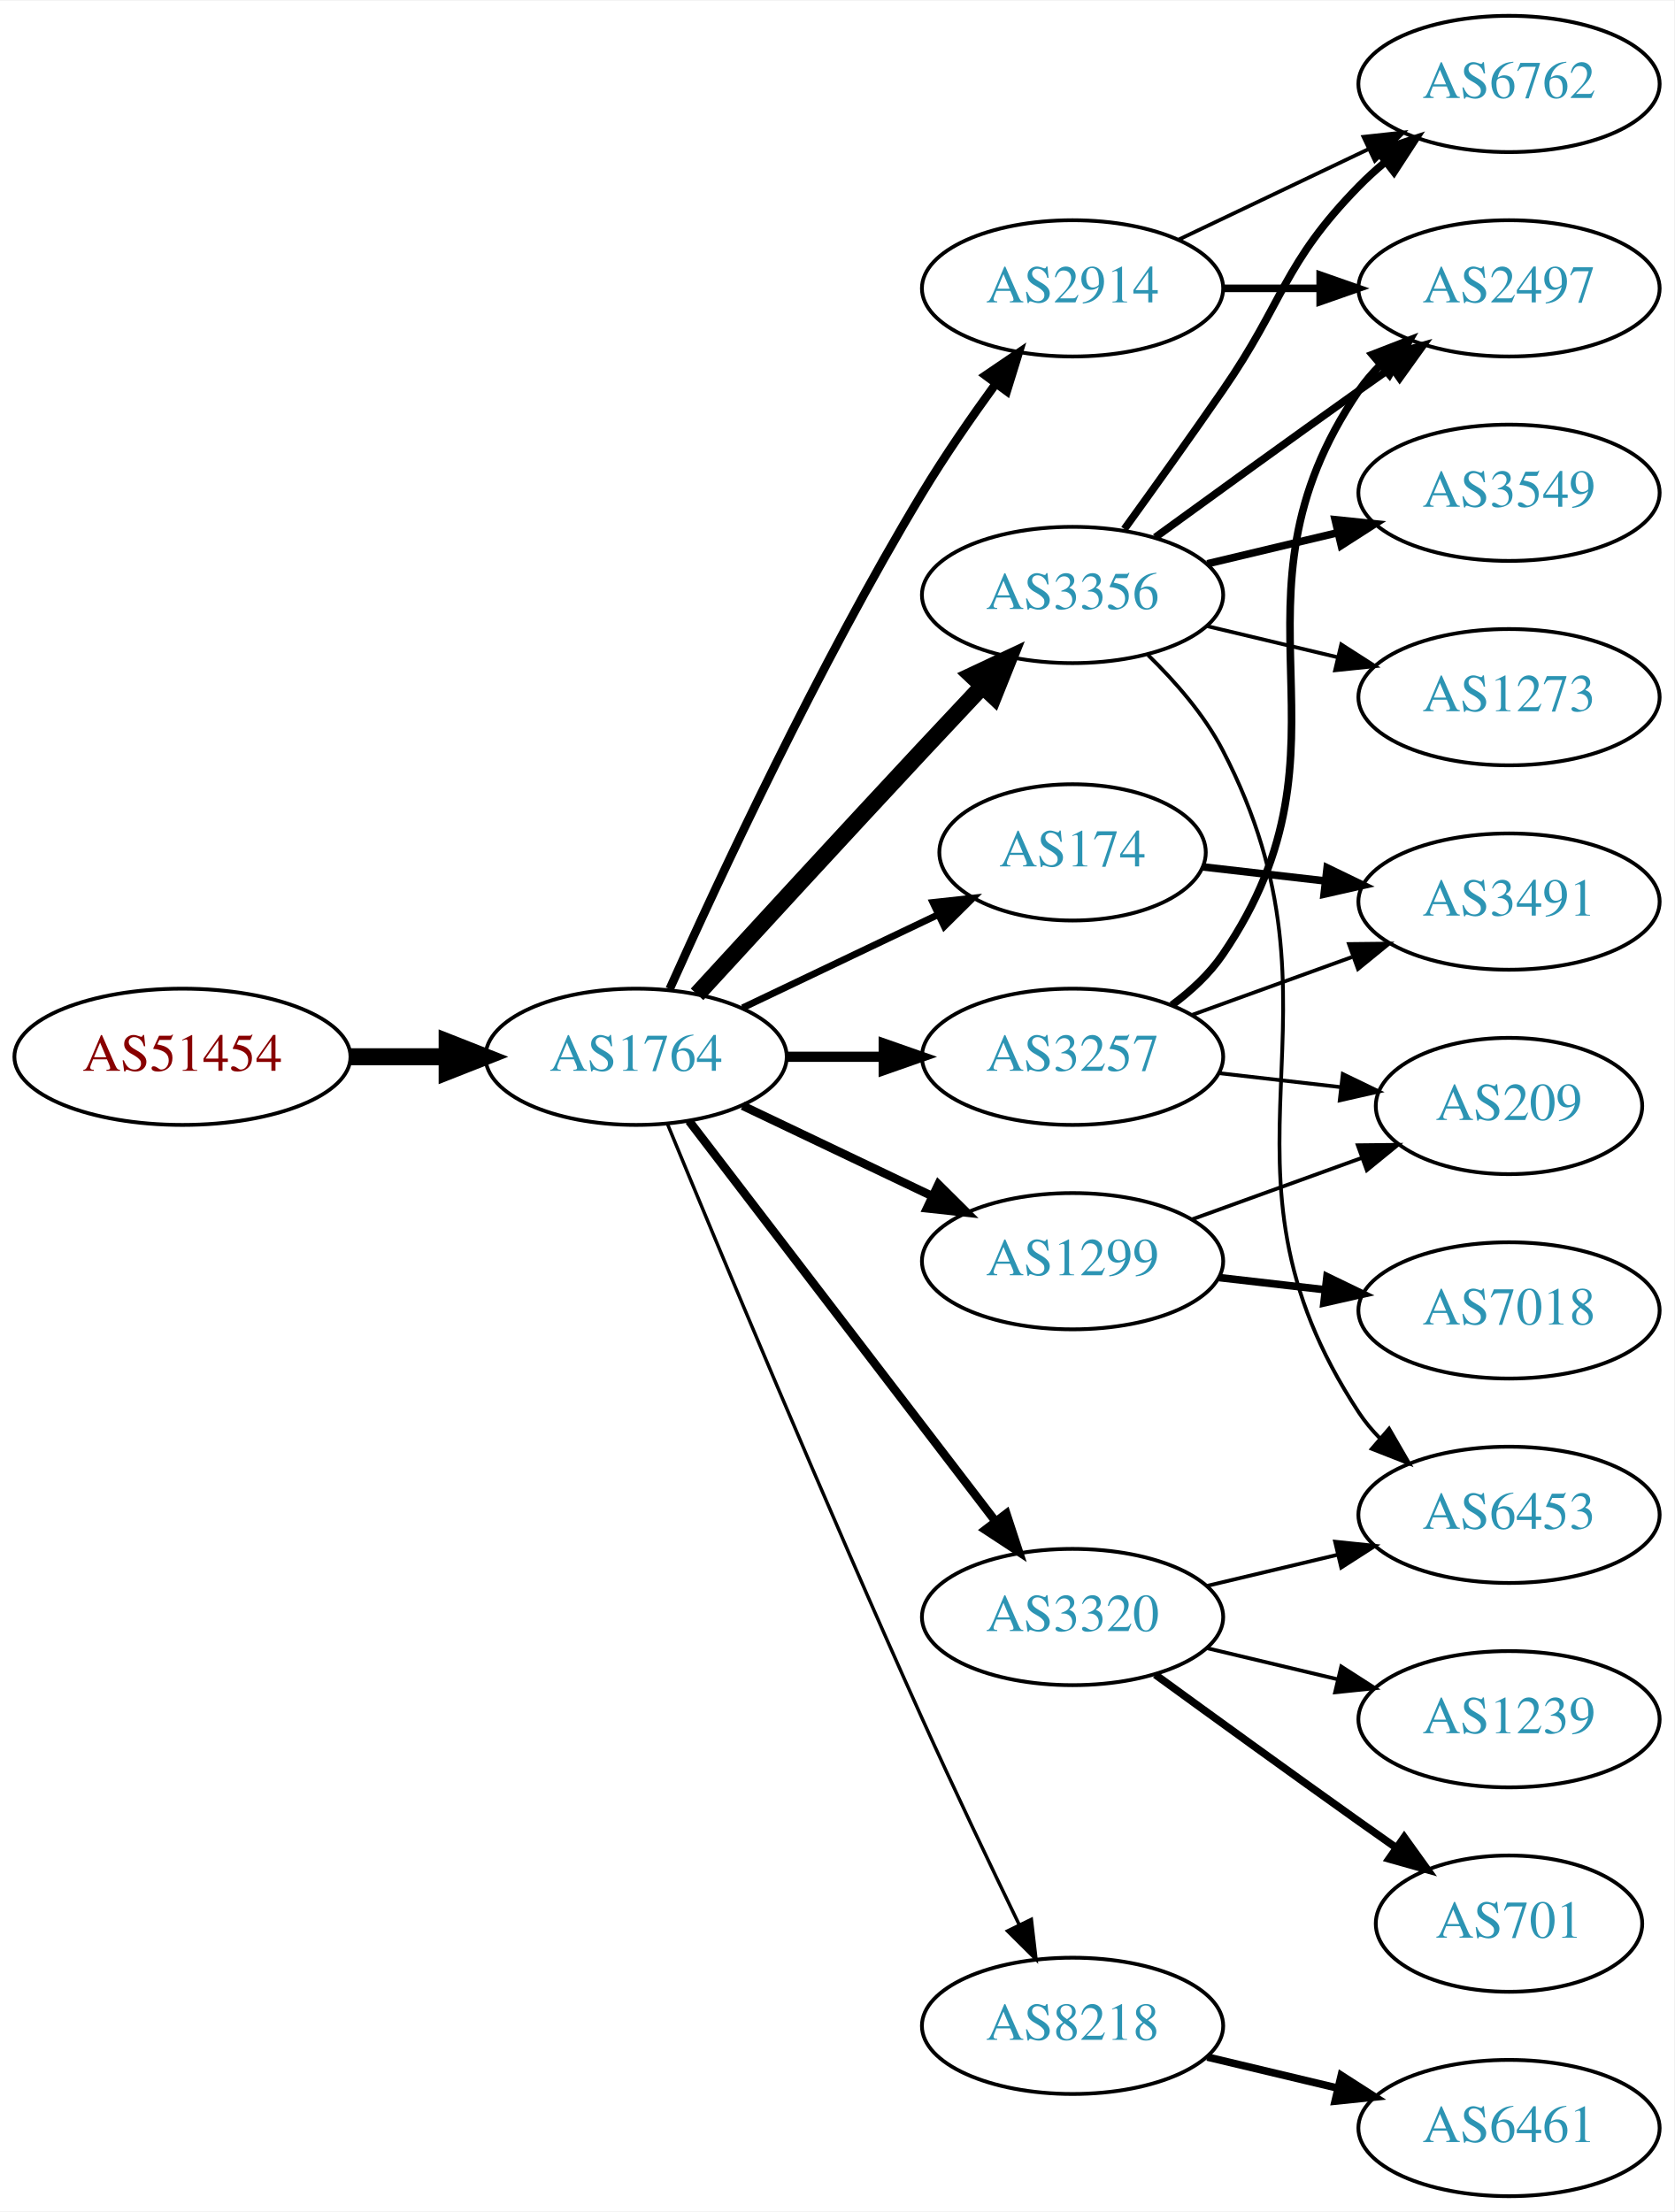
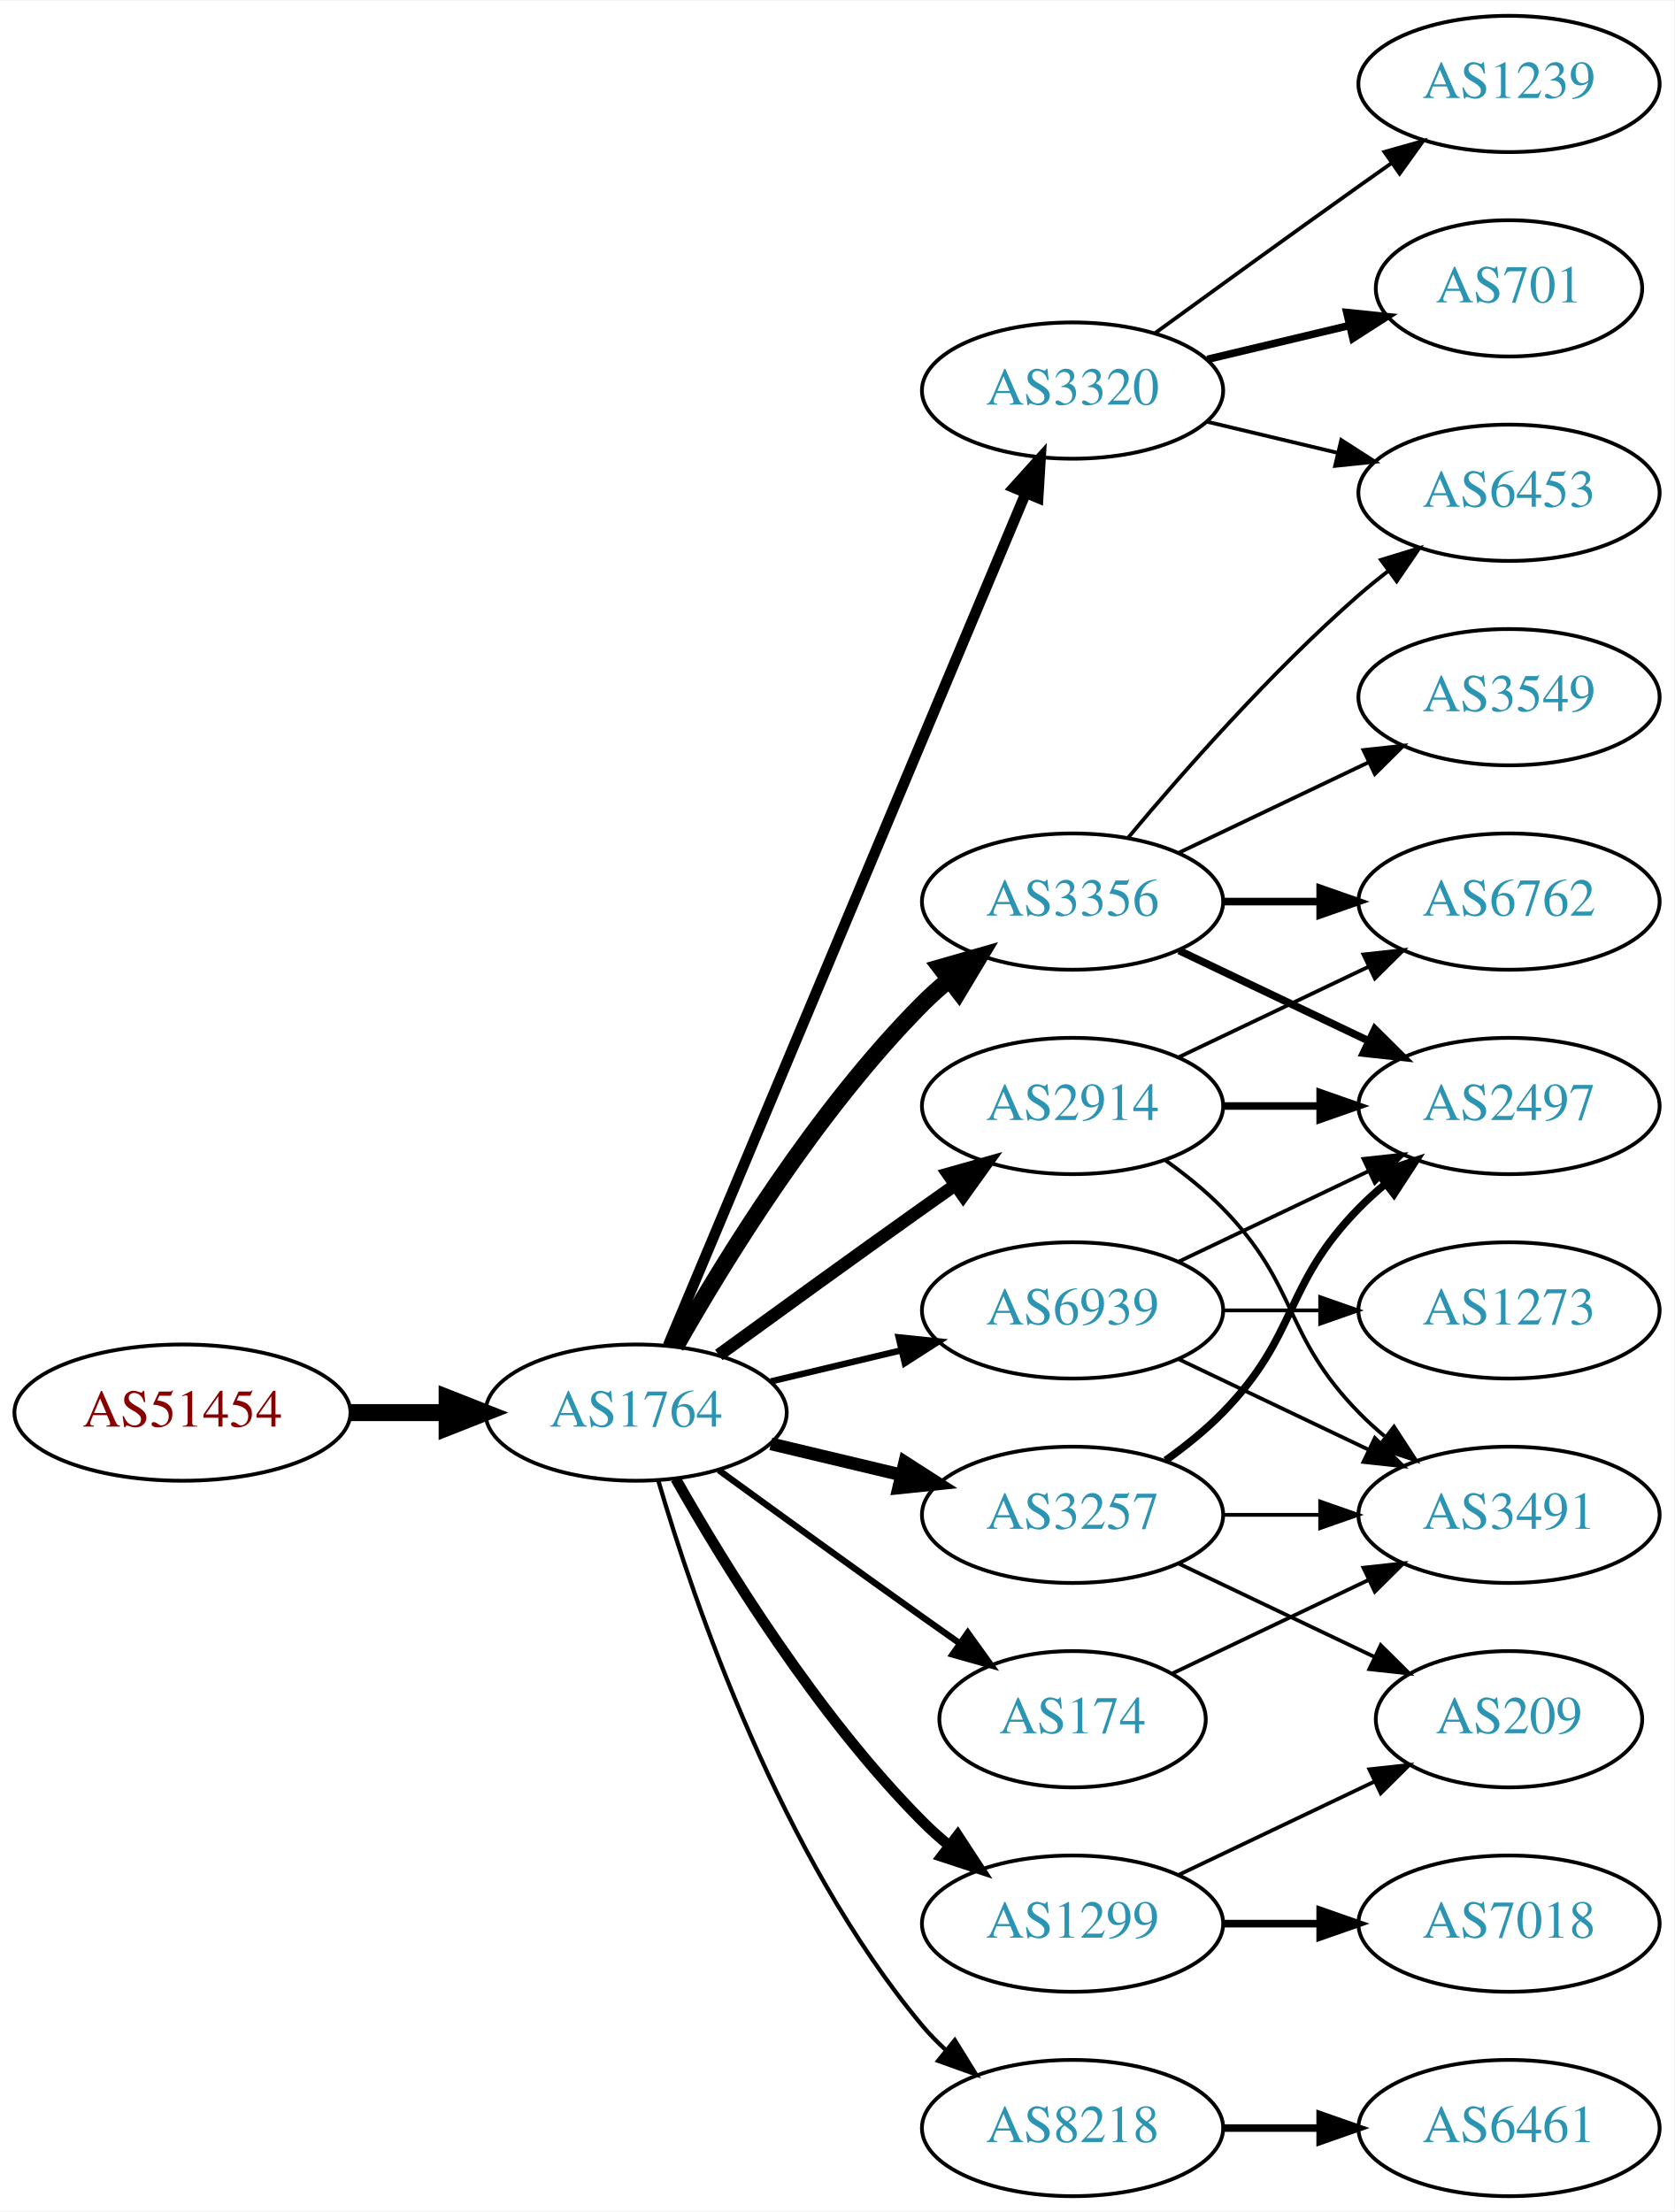
<svg xmlns="http://www.w3.org/2000/svg" xmlns:xlink="http://www.w3.org/1999/xlink" width="442pt" height="584pt" viewBox="0.00 0.00 442.27 584.00">
  <g id="graph0" class="graph" transform="scale(1 1) rotate(0) translate(4 580)">
    <polygon fill="white" stroke="none" points="-4,4 -4,-580 438.271,-580 438.271,4 -4,4" />
    <g id="node1" class="node">
      <g id="a_node1">
        <a xlink:href="/asn/51454" xlink:title="AS51454 ~ CRIF GmbH [AT]">
-           <ellipse fill="#ffffff" stroke="black" cx="44.196" cy="-301" rx="44.393" ry="18" />
-           <text text-anchor="middle" x="44.196" y="-297.3" font-family="Times,serif" font-size="14.00" fill="#880000">AS51454</text>
+           <ellipse fill="#ffffff" stroke="black" cx="44.196" cy="-207" rx="44.393" ry="18" />
+           <text text-anchor="middle" x="44.196" y="-203.3" font-family="Times,serif" font-size="14.00" fill="#880000">AS51454</text>
        </a>
      </g>
    </g>
    <g id="node2" class="node">
      <g id="a_node2">
        <a xlink:href="/asn/1764" xlink:title="AS1764 ~ NEXTLAYER-AS [AT]">
-           <ellipse fill="#ffffff" stroke="black" cx="164.039" cy="-301" rx="39.794" ry="18" />
-           <text text-anchor="middle" x="164.039" y="-297.3" font-family="Times,serif" font-size="14.00" fill="#2c94b3">AS1764</text>
+           <ellipse fill="#ffffff" stroke="black" cx="164.039" cy="-207" rx="39.794" ry="18" />
+           <text text-anchor="middle" x="164.039" y="-203.3" font-family="Times,serif" font-size="14.00" fill="#2c94b3">AS1764</text>
        </a>
      </g>
    </g>
    <g id="edge1" class="edge">
-       <path fill="none" stroke="black" stroke-width="4.5" d="M88.407,-301C96.72,-301 105.482,-301 113.965,-301" />
-       <polygon fill="black" stroke="black" stroke-width="4.5" points="114.123,-304.938 124.123,-301 114.123,-297.063 114.123,-304.938" />
+       <path fill="none" stroke="black" stroke-width="4.5" d="M88.407,-207C96.72,-207 105.482,-207 113.965,-207" />
+       <polygon fill="black" stroke="black" stroke-width="4.5" points="114.123,-210.938 124.123,-207 114.123,-203.063 114.123,-210.938" />
    </g>
    <g id="node3" class="node">
      <g id="a_node3">
        <a xlink:href="/asn/3356" xlink:title="AS3356 ~ Level 3 Parent, LLC [US]">
-           <ellipse fill="#ffffff" stroke="black" cx="279.332" cy="-423" rx="39.794" ry="18" />
-           <text text-anchor="middle" x="279.332" y="-419.3" font-family="Times,serif" font-size="14.00" fill="#2c94b3">AS3356</text>
+           <ellipse fill="#ffffff" stroke="black" cx="279.332" cy="-342" rx="39.794" ry="18" />
+           <text text-anchor="middle" x="279.332" y="-338.3" font-family="Times,serif" font-size="14.00" fill="#2c94b3">AS3356</text>
        </a>
      </g>
    </g>
    <g id="edge2" class="edge">
-       <path fill="none" stroke="black" stroke-width="4.5" d="M180.139,-317.494C195.179,-333.898 218.954,-359.757 239.685,-382 244.82,-387.51 250.363,-393.414 255.603,-398.978" />
-       <polygon fill="black" stroke="black" stroke-width="4.5" points="252.768,-401.711 262.494,-406.284 258.497,-396.307 252.768,-401.711" />
+       <path fill="none" stroke="black" stroke-width="4.5" d="M174.498,-224.49C187.28,-247.096 211.712,-286.886 239.685,-315 241.796,-317.121 244.092,-319.188 246.477,-321.171" />
+       <polygon fill="black" stroke="black" stroke-width="4.5" points="244.463,-324.589 254.793,-327.556 249.259,-318.343 244.463,-324.589" />
    </g>
    <g id="node4" class="node">
      <g id="a_node4">
-         <a xlink:href="/asn/174" xlink:title="AS174 ~ Cogent Communications [US]">
-           <ellipse fill="#ffffff" stroke="black" cx="279.332" cy="-355" rx="35.194" ry="18" />
-           <text text-anchor="middle" x="279.332" y="-351.3" font-family="Times,serif" font-size="14.00" fill="#2c94b3">AS174</text>
+         <a xlink:href="/asn/2914" xlink:title="AS2914 ~ NTT America, Inc. [US]">
+           <ellipse fill="#ffffff" stroke="black" cx="279.332" cy="-288" rx="39.794" ry="18" />
+           <text text-anchor="middle" x="279.332" y="-284.3" font-family="Times,serif" font-size="14.00" fill="#2c94b3">AS2914</text>
        </a>
      </g>
    </g>
    <g id="edge3" class="edge">
-       <path fill="none" stroke="black" stroke-width="1.8" d="M192.175,-313.934C207.607,-321.29 227.092,-330.577 243.628,-338.459" />
-       <polygon fill="black" stroke="black" stroke-width="1.8" points="242.436,-341.768 252.969,-342.911 245.448,-335.449 242.436,-341.768" />
+       <path fill="none" stroke="black" stroke-width="3.375" d="M185.887,-222.222C200.821,-233.091 221.435,-248.025 239.685,-261 242.506,-263.005 245.449,-265.085 248.397,-267.159" />
+       <polygon fill="black" stroke="black" stroke-width="3.375" points="246.424,-270.05 256.621,-272.926 250.443,-264.319 246.424,-270.05" />
    </g>
    <g id="node5" class="node">
      <g id="a_node5">
-         <a xlink:href="/asn/2914" xlink:title="AS2914 ~ NTT America, Inc. [US]">
-           <ellipse fill="#ffffff" stroke="black" cx="279.332" cy="-504" rx="39.794" ry="18" />
-           <text text-anchor="middle" x="279.332" y="-500.3" font-family="Times,serif" font-size="14.00" fill="#2c94b3">AS2914</text>
+         <a xlink:href="/asn/174" xlink:title="AS174 ~ Cogent Communications [US]">
+           <ellipse fill="#ffffff" stroke="black" cx="279.332" cy="-126" rx="35.194" ry="18" />
+           <text text-anchor="middle" x="279.332" y="-122.3" font-family="Times,serif" font-size="14.00" fill="#2c94b3">AS174</text>
        </a>
      </g>
    </g>
    <g id="edge4" class="edge">
-       <path fill="none" stroke="black" stroke-width="2.25" d="M172.906,-318.911C185.655,-347.385 212.187,-404.416 239.685,-450 245.552,-459.725 252.626,-469.962 259.11,-478.877" />
-       <polygon fill="black" stroke="black" stroke-width="2.25" points="256.327,-481 265.087,-486.959 261.955,-476.838 256.327,-481" />
+       <path fill="none" stroke="black" stroke-width="1.688" d="M185.887,-191.778C200.821,-180.909 221.435,-165.975 239.685,-153 242.895,-150.718 246.264,-148.339 249.619,-145.982" />
+       <polygon fill="black" stroke="black" stroke-width="1.688" points="251.647,-148.834 257.83,-140.23 247.631,-143.101 251.647,-148.834" />
    </g>
    <g id="node6" class="node">
      <g id="a_node6">
        <a xlink:href="/asn/3320" xlink:title="AS3320 ~ DTAG [DE]">
-           <ellipse fill="#ffffff" stroke="black" cx="279.332" cy="-153" rx="39.794" ry="18" />
-           <text text-anchor="middle" x="279.332" y="-149.3" font-family="Times,serif" font-size="14.00" fill="#2c94b3">AS3320</text>
+           <ellipse fill="#ffffff" stroke="black" cx="279.332" cy="-477" rx="39.794" ry="18" />
+           <text text-anchor="middle" x="279.332" y="-473.3" font-family="Times,serif" font-size="14.00" fill="#2c94b3">AS3320</text>
        </a>
      </g>
    </g>
    <g id="edge5" class="edge">
-       <path fill="none" stroke="black" stroke-width="2.25" d="M178.035,-284.023C197.904,-258.066 235.954,-208.36 259.048,-178.191" />
-       <polygon fill="black" stroke="black" stroke-width="2.25" points="261.839,-180.303 265.138,-170.235 256.28,-176.048 261.839,-180.303" />
+       <path fill="none" stroke="black" stroke-width="2.812" d="M172.472,-224.715C191.797,-270.771 243.72,-394.514 266.893,-449.739" />
+       <polygon fill="black" stroke="black" stroke-width="2.812" points="263.774,-451.352 270.871,-459.219 270.229,-448.644 263.774,-451.352" />
    </g>
    <g id="node7" class="node">
      <g id="a_node7">
        <a xlink:href="/asn/3257" xlink:title="AS3257 ~ GTT [DE]">
-           <ellipse fill="#ffffff" stroke="black" cx="279.332" cy="-301" rx="39.794" ry="18" />
-           <text text-anchor="middle" x="279.332" y="-297.3" font-family="Times,serif" font-size="14.00" fill="#2c94b3">AS3257</text>
+           <ellipse fill="#ffffff" stroke="black" cx="279.332" cy="-180" rx="39.794" ry="18" />
+           <text text-anchor="middle" x="279.332" y="-176.3" font-family="Times,serif" font-size="14.00" fill="#2c94b3">AS3257</text>
        </a>
      </g>
    </g>
    <g id="edge6" class="edge">
-       <path fill="none" stroke="black" stroke-width="2.7" d="M203.711,-301C211.914,-301 220.678,-301 229.21,-301" />
-       <polygon fill="black" stroke="black" stroke-width="2.7" points="229.449,-304.5 239.449,-301 229.449,-297.5 229.449,-304.5" />
+       <path fill="none" stroke="black" stroke-width="3.375" d="M199.646,-198.752C210.517,-196.162 222.671,-193.265 234.114,-190.538" />
+       <polygon fill="black" stroke="black" stroke-width="3.375" points="235.02,-193.92 243.936,-188.197 233.397,-187.111 235.02,-193.92" />
    </g>
    <g id="node8" class="node">
      <g id="a_node8">
        <a xlink:href="/asn/1299" xlink:title="AS1299 ~ Telia Carrier [EU]">
-           <ellipse fill="#ffffff" stroke="black" cx="279.332" cy="-247" rx="39.794" ry="18" />
-           <text text-anchor="middle" x="279.332" y="-243.3" font-family="Times,serif" font-size="14.00" fill="#2c94b3">AS1299</text>
+           <ellipse fill="#ffffff" stroke="black" cx="279.332" cy="-72" rx="39.794" ry="18" />
+           <text text-anchor="middle" x="279.332" y="-68.3" font-family="Times,serif" font-size="14.00" fill="#2c94b3">AS1299</text>
        </a>
      </g>
    </g>
    <g id="edge7" class="edge">
-       <path fill="none" stroke="black" stroke-width="2.25" d="M192.175,-288.066C207.169,-280.919 225.99,-271.948 242.213,-264.215" />
-       <polygon fill="black" stroke="black" stroke-width="2.25" points="243.895,-267.291 251.417,-259.829 240.884,-260.972 243.895,-267.291" />
+       <path fill="none" stroke="black" stroke-width="2.812" d="M174.498,-189.51C187.28,-166.904 211.712,-127.114 239.685,-99 241.796,-96.879 244.092,-94.812 246.477,-92.829" />
+       <polygon fill="black" stroke="black" stroke-width="2.812" points="248.993,-95.31 254.793,-86.444 244.73,-89.758 248.993,-95.31" />
    </g>
    <g id="node9" class="node">
      <g id="a_node9">
        <a xlink:href="/asn/8218" xlink:title="AS8218 ~ legacy Neotelecoms [FR]">
-           <ellipse fill="#ffffff" stroke="black" cx="279.332" cy="-45" rx="39.794" ry="18" />
-           <text text-anchor="middle" x="279.332" y="-41.3" font-family="Times,serif" font-size="14.00" fill="#2c94b3">AS8218</text>
+           <ellipse fill="#ffffff" stroke="black" cx="279.332" cy="-18" rx="39.794" ry="18" />
+           <text text-anchor="middle" x="279.332" y="-14.3" font-family="Times,serif" font-size="14.00" fill="#2c94b3">AS8218</text>
        </a>
      </g>
    </g>
    <g id="edge8" class="edge">
-       <path fill="none" stroke="black" stroke-width="0.9" d="M172.318,-283.257C185.399,-251.528 213.924,-183.046 239.685,-126 247.916,-107.773 257.609,-87.46 265.229,-71.736" />
-       <polygon fill="black" stroke="black" stroke-width="0.9" points="268.447,-73.121 269.673,-62.597 262.152,-70.059 268.447,-73.121" />
+       <path fill="none" stroke="black" stroke-width="1.125" d="M169.913,-188.998C179.227,-157.156 202.043,-90.019 239.685,-45 241.555,-42.763 243.654,-40.626 245.88,-38.604" />
+       <polygon fill="black" stroke="black" stroke-width="1.125" points="248.227,-41.208 253.799,-32.196 243.823,-35.766 248.227,-41.208" />
    </g>
    <g id="node10" class="node">
      <g id="a_node10">
-         <a xlink:href="/asn/2497" xlink:title="AS2497 ~ Internet Initiative Japan Inc. [JP]">
-           <ellipse fill="#ffffff" stroke="black" cx="394.625" cy="-504" rx="39.794" ry="18" />
-           <text text-anchor="middle" x="394.625" y="-500.3" font-family="Times,serif" font-size="14.00" fill="#2c94b3">AS2497</text>
+         <a xlink:href="/asn/6939" xlink:title="AS6939 ~ Hurricane Electric LLC [US]">
+           <ellipse fill="#ffffff" stroke="black" cx="279.332" cy="-234" rx="39.794" ry="18" />
+           <text text-anchor="middle" x="279.332" y="-230.3" font-family="Times,serif" font-size="14.00" fill="#2c94b3">AS6939</text>
        </a>
      </g>
    </g>
    <g id="edge9" class="edge">
-       <path fill="none" stroke="black" stroke-width="2" d="M301.18,-438.222C316.114,-449.091 336.727,-464.025 354.978,-477 357.799,-479.005 360.742,-481.085 363.69,-483.159" />
-       <polygon fill="black" stroke="black" stroke-width="2" points="361.717,-486.05 371.914,-488.926 365.736,-480.319 361.717,-486.05" />
+       <path fill="none" stroke="black" stroke-width="1.688" d="M199.646,-215.248C210.517,-217.838 222.671,-220.735 234.114,-223.462" />
+       <polygon fill="black" stroke="black" stroke-width="1.688" points="233.397,-226.889 243.936,-225.803 235.02,-220.08 233.397,-226.889" />
    </g>
    <g id="node11" class="node">
      <g id="a_node11">
        <a xlink:href="/asn/6453" xlink:title="AS6453 ~ TATA COMMUNICATIONS (AMERICA) INC [US]">
-           <ellipse fill="#ffffff" stroke="black" cx="394.625" cy="-180" rx="39.794" ry="18" />
-           <text text-anchor="middle" x="394.625" y="-176.3" font-family="Times,serif" font-size="14.00" fill="#2c94b3">AS6453</text>
+           <ellipse fill="#ffffff" stroke="black" cx="394.625" cy="-450" rx="39.794" ry="18" />
+           <text text-anchor="middle" x="394.625" y="-446.3" font-family="Times,serif" font-size="14.00" fill="#2c94b3">AS6453</text>
        </a>
      </g>
    </g>
    <g id="edge10" class="edge">
-       <path fill="none" stroke="black" d="M299.261,-407.133C306.466,-400.135 314.106,-391.374 318.978,-382 355.602,-311.544 311.333,-273.336 354.978,-207 356.581,-204.564 358.486,-202.283 360.578,-200.162" />
-       <polygon fill="black" stroke="black" points="362.946,-202.741 368.245,-193.567 358.381,-197.434 362.946,-202.741" />
+       <path fill="none" stroke="black" d="M293.962,-358.817C308.244,-375.929 331.791,-402.745 354.978,-423 357.444,-425.154 360.082,-427.294 362.78,-429.372" />
+       <polygon fill="black" stroke="black" points="360.805,-432.264 370.934,-435.37 364.953,-426.625 360.805,-432.264" />
    </g>
    <g id="node12" class="node">
      <g id="a_node12">
        <a xlink:href="/asn/6762" xlink:title="AS6762 ~ TELECOM ITALIA SPARKLE S.p.A. [IT]">
-           <ellipse fill="#ffffff" stroke="black" cx="394.625" cy="-558" rx="39.794" ry="18" />
-           <text text-anchor="middle" x="394.625" y="-554.3" font-family="Times,serif" font-size="14.00" fill="#2c94b3">AS6762</text>
+           <ellipse fill="#ffffff" stroke="black" cx="394.625" cy="-342" rx="39.794" ry="18" />
+           <text text-anchor="middle" x="394.625" y="-338.3" font-family="Times,serif" font-size="14.00" fill="#2c94b3">AS6762</text>
        </a>
      </g>
    </g>
    <g id="edge11" class="edge">
-       <path fill="none" stroke="black" stroke-width="2" d="M293.011,-440.406C300.626,-450.937 310.459,-464.67 318.978,-477 335.374,-500.731 334.806,-510.383 354.978,-531 357.071,-533.139 359.354,-535.218 361.731,-537.21" />
-       <polygon fill="black" stroke="black" stroke-width="2" points="359.974,-540.275 370.031,-543.611 364.249,-534.732 359.974,-540.275" />
+       <path fill="none" stroke="black" stroke-width="2" d="M319.004,-342C327.207,-342 335.971,-342 344.503,-342" />
+       <polygon fill="black" stroke="black" stroke-width="2" points="344.742,-345.5 354.742,-342 344.742,-338.5 344.742,-345.5" />
    </g>
    <g id="node13" class="node">
      <g id="a_node13">
        <a xlink:href="/asn/3549" xlink:title="AS3549 ~ Level 3 Parent, LLC [US]">
-           <ellipse fill="#ffffff" stroke="black" cx="394.625" cy="-450" rx="39.794" ry="18" />
-           <text text-anchor="middle" x="394.625" y="-446.3" font-family="Times,serif" font-size="14.00" fill="#2c94b3">AS3549</text>
+           <ellipse fill="#ffffff" stroke="black" cx="394.625" cy="-396" rx="39.794" ry="18" />
+           <text text-anchor="middle" x="394.625" y="-392.3" font-family="Times,serif" font-size="14.00" fill="#2c94b3">AS3549</text>
        </a>
      </g>
    </g>
    <g id="edge12" class="edge">
-       <path fill="none" stroke="black" stroke-width="2" d="M314.939,-431.248C325.81,-433.838 337.964,-436.735 349.407,-439.462" />
-       <polygon fill="black" stroke="black" stroke-width="2" points="348.69,-442.889 359.229,-441.803 350.313,-436.08 348.69,-442.889" />
+       <path fill="none" stroke="black" d="M307.468,-354.934C322.462,-362.081 341.283,-371.052 357.506,-378.785" />
+       <polygon fill="black" stroke="black" points="356.177,-382.028 366.71,-383.171 359.188,-375.709 356.177,-382.028" />
    </g>
    <g id="node14" class="node">
      <g id="a_node14">
-         <a xlink:href="/asn/1273" xlink:title="AS1273 ~ Vodafone Group PLC [EU]">
-           <ellipse fill="#ffffff" stroke="black" cx="394.625" cy="-396" rx="39.794" ry="18" />
-           <text text-anchor="middle" x="394.625" y="-392.3" font-family="Times,serif" font-size="14.00" fill="#2c94b3">AS1273</text>
+         <a xlink:href="/asn/2497" xlink:title="AS2497 ~ Internet Initiative Japan Inc. [JP]">
+           <ellipse fill="#ffffff" stroke="black" cx="394.625" cy="-288" rx="39.794" ry="18" />
+           <text text-anchor="middle" x="394.625" y="-284.3" font-family="Times,serif" font-size="14.00" fill="#2c94b3">AS2497</text>
        </a>
      </g>
    </g>
    <g id="edge13" class="edge">
-       <path fill="none" stroke="black" d="M314.939,-414.752C325.81,-412.162 337.964,-409.265 349.407,-406.538" />
-       <polygon fill="black" stroke="black" points="350.313,-409.92 359.229,-404.197 348.69,-403.111 350.313,-409.92" />
+       <path fill="none" stroke="black" stroke-width="2" d="M307.468,-329.066C322.462,-321.919 341.283,-312.948 357.506,-305.215" />
+       <polygon fill="black" stroke="black" stroke-width="2" points="359.188,-308.291 366.71,-300.829 356.177,-301.972 359.188,-308.291" />
+     </g>
+     <g id="edge21" class="edge">
+       <path fill="none" stroke="black" d="M307.468,-300.934C322.462,-308.081 341.283,-317.052 357.506,-324.785" />
+       <polygon fill="black" stroke="black" points="356.177,-328.028 366.71,-329.171 359.188,-321.709 356.177,-328.028" />
+     </g>
+     <g id="edge19" class="edge">
+       <path fill="none" stroke="black" stroke-width="2" d="M319.004,-288C327.207,-288 335.971,-288 344.503,-288" />
+       <polygon fill="black" stroke="black" stroke-width="2" points="344.742,-291.5 354.742,-288 344.742,-284.5 344.742,-291.5" />
    </g>
    <g id="node15" class="node">
      <g id="a_node15">
        <a xlink:href="/asn/3491" xlink:title="AS3491 ~ PCCW Global, Inc. [US]">
-           <ellipse fill="#ffffff" stroke="black" cx="394.625" cy="-342" rx="39.794" ry="18" />
-           <text text-anchor="middle" x="394.625" y="-338.3" font-family="Times,serif" font-size="14.00" fill="#2c94b3">AS3491</text>
-         </a>
-       </g>
+           <ellipse fill="#ffffff" stroke="black" cx="394.625" cy="-180" rx="39.794" ry="18" />
+           <text text-anchor="middle" x="394.625" y="-176.3" font-family="Times,serif" font-size="14.00" fill="#2c94b3">AS3491</text>
+         </a>
+       </g>
+     </g>
+     <g id="edge20" class="edge">
+       <path fill="none" stroke="black" d="M303.926,-273.611C309.182,-269.852 314.513,-265.563 318.978,-261 339.151,-240.383 334.806,-227.617 354.978,-207 357.071,-204.861 359.354,-202.782 361.731,-200.79" />
+       <polygon fill="black" stroke="black" points="364.249,-203.268 370.031,-194.389 359.974,-197.725 364.249,-203.268" />
+     </g>
+     <g id="edge25" class="edge">
+       <path fill="none" stroke="black" d="M305.757,-138.119C321.059,-145.413 340.783,-154.814 357.665,-162.86" />
+       <polygon fill="black" stroke="black" points="356.172,-166.026 366.705,-167.169 359.184,-159.707 356.172,-166.026" />
+     </g>
+     <g id="edge24" class="edge">
+       <path fill="none" stroke="black" d="M314.939,-468.752C325.81,-466.162 337.964,-463.265 349.407,-460.538" />
+       <polygon fill="black" stroke="black" points="350.313,-463.92 359.229,-458.197 348.69,-457.111 350.313,-463.92" />
+     </g>
+     <g id="node18" class="node">
+       <g id="a_node18">
+         <a xlink:href="/asn/701" xlink:title="AS701 ~ UUNET [US]">
+           <ellipse fill="#ffffff" stroke="black" cx="394.625" cy="-504" rx="35.194" ry="18" />
+           <text text-anchor="middle" x="394.625" y="-500.3" font-family="Times,serif" font-size="14.00" fill="#2c94b3">AS701</text>
+         </a>
+       </g>
+     </g>
+     <g id="edge22" class="edge">
+       <path fill="none" stroke="black" stroke-width="2" d="M314.939,-485.248C326.733,-488.058 340.038,-491.229 352.306,-494.153" />
+       <polygon fill="black" stroke="black" stroke-width="2" points="351.772,-497.624 362.311,-496.537 353.394,-490.814 351.772,-497.624" />
+     </g>
+     <g id="node19" class="node">
+       <g id="a_node19">
+         <a xlink:href="/asn/1239" xlink:title="AS1239 ~ Sprint [US]">
+           <ellipse fill="#ffffff" stroke="black" cx="394.625" cy="-558" rx="39.794" ry="18" />
+           <text text-anchor="middle" x="394.625" y="-554.3" font-family="Times,serif" font-size="14.00" fill="#2c94b3">AS1239</text>
+         </a>
+       </g>
+     </g>
+     <g id="edge23" class="edge">
+       <path fill="none" stroke="black" d="M301.18,-492.222C316.114,-503.091 336.727,-518.025 354.978,-531 357.799,-533.005 360.742,-535.085 363.69,-537.159" />
+       <polygon fill="black" stroke="black" points="361.717,-540.05 371.914,-542.926 365.736,-534.319 361.717,-540.05" />
    </g>
    <g id="edge14" class="edge">
-       <path fill="none" stroke="black" stroke-width="2" d="M313.71,-351.17C323.801,-350.012 335.084,-348.717 345.919,-347.474" />
-       <polygon fill="black" stroke="black" stroke-width="2" points="346.58,-350.921 356.116,-346.304 345.782,-343.967 346.58,-350.921" />
+       <path fill="none" stroke="black" stroke-width="2" d="M303.926,-194.389C309.182,-198.148 314.513,-202.437 318.978,-207 339.151,-227.617 334.806,-240.383 354.978,-261 357.071,-263.139 359.354,-265.218 361.731,-267.21" />
+       <polygon fill="black" stroke="black" stroke-width="2" points="359.974,-270.275 370.031,-273.611 364.249,-264.732 359.974,-270.275" />
    </g>
    <g id="edge15" class="edge">
-       <path fill="none" stroke="black" stroke-width="2" d="M319.004,-504C327.207,-504 335.971,-504 344.503,-504" />
-       <polygon fill="black" stroke="black" stroke-width="2" points="344.742,-507.5 354.742,-504 344.742,-500.5 344.742,-507.5" />
-     </g>
-     <g id="edge16" class="edge">
-       <path fill="none" stroke="black" d="M307.468,-516.934C322.462,-524.081 341.283,-533.052 357.506,-540.785" />
-       <polygon fill="black" stroke="black" points="356.177,-544.028 366.71,-545.171 359.188,-537.709 356.177,-544.028" />
-     </g>
-     <g id="edge19" class="edge">
-       <path fill="none" stroke="black" d="M314.939,-161.248C325.81,-163.838 337.964,-166.735 349.407,-169.462" />
-       <polygon fill="black" stroke="black" points="348.69,-172.889 359.229,-171.803 350.313,-166.08 348.69,-172.889" />
+       <path fill="none" stroke="black" d="M319.004,-180C327.207,-180 335.971,-180 344.503,-180" />
+       <polygon fill="black" stroke="black" points="344.742,-183.5 354.742,-180 344.742,-176.5 344.742,-183.5" />
    </g>
    <g id="node16" class="node">
      <g id="a_node16">
-         <a xlink:href="/asn/701" xlink:title="AS701 ~ UUNET [US]">
-           <ellipse fill="#ffffff" stroke="black" cx="394.625" cy="-72" rx="35.194" ry="18" />
-           <text text-anchor="middle" x="394.625" y="-68.3" font-family="Times,serif" font-size="14.00" fill="#2c94b3">AS701</text>
-         </a>
-       </g>
-     </g>
-     <g id="edge17" class="edge">
-       <path fill="none" stroke="black" stroke-width="2" d="M301.18,-137.778C316.114,-126.909 336.727,-111.975 354.978,-99 358.188,-96.718 361.557,-94.339 364.912,-91.982" />
-       <polygon fill="black" stroke="black" stroke-width="2" points="366.94,-94.834 373.123,-86.23 362.924,-89.101 366.94,-94.834" />
+         <a xlink:href="/asn/209" xlink:title="AS209 ~ CenturyLink Communications, LLC [US]">
+           <ellipse fill="#ffffff" stroke="black" cx="394.625" cy="-126" rx="35.194" ry="18" />
+           <text text-anchor="middle" x="394.625" y="-122.3" font-family="Times,serif" font-size="14.00" fill="#2c94b3">AS209</text>
+         </a>
+       </g>
+     </g>
+     <g id="edge16" class="edge">
+       <path fill="none" stroke="black" d="M307.468,-167.066C322.9,-159.71 342.385,-150.423 358.92,-142.541" />
+       <polygon fill="black" stroke="black" points="360.741,-145.551 368.262,-138.089 357.729,-139.232 360.741,-145.551" />
+     </g>
+     <g id="edge18" class="edge">
+       <path fill="none" stroke="black" d="M307.468,-84.934C322.9,-92.29 342.385,-101.577 358.92,-109.459" />
+       <polygon fill="black" stroke="black" points="357.729,-112.768 368.262,-113.911 360.741,-106.449 357.729,-112.768" />
    </g>
    <g id="node17" class="node">
      <g id="a_node17">
-         <a xlink:href="/asn/1239" xlink:title="AS1239 ~ Sprint [US]">
-           <ellipse fill="#ffffff" stroke="black" cx="394.625" cy="-126" rx="39.794" ry="18" />
-           <text text-anchor="middle" x="394.625" y="-122.3" font-family="Times,serif" font-size="14.00" fill="#2c94b3">AS1239</text>
-         </a>
-       </g>
-     </g>
-     <g id="edge18" class="edge">
-       <path fill="none" stroke="black" d="M314.939,-144.752C325.81,-142.162 337.964,-139.265 349.407,-136.538" />
-       <polygon fill="black" stroke="black" points="350.313,-139.92 359.229,-134.197 348.69,-133.111 350.313,-139.92" />
-     </g>
-     <g id="edge21" class="edge">
-       <path fill="none" stroke="black" stroke-width="2" d="M305.58,-314.655C310.64,-318.396 315.471,-322.863 318.978,-328 357.391,-384.266 316.565,-420.734 354.978,-477 356.622,-479.408 358.557,-481.669 360.67,-483.777" />
-       <polygon fill="black" stroke="black" stroke-width="2" points="358.495,-486.522 368.376,-490.345 363.036,-481.195 358.495,-486.522" />
-     </g>
-     <g id="edge20" class="edge">
-       <path fill="none" stroke="black" d="M310.99,-312.095C323.963,-316.79 339.256,-322.324 353.137,-327.348" />
-       <polygon fill="black" stroke="black" points="352.347,-330.784 362.941,-330.896 354.729,-324.202 352.347,-330.784" />
-     </g>
-     <g id="node18" class="node">
-       <g id="a_node18">
-         <a xlink:href="/asn/209" xlink:title="AS209 ~ CenturyLink Communications, LLC [US]">
-           <ellipse fill="#ffffff" stroke="black" cx="394.625" cy="-288" rx="35.194" ry="18" />
-           <text text-anchor="middle" x="394.625" y="-284.3" font-family="Times,serif" font-size="14.00" fill="#2c94b3">AS209</text>
-         </a>
-       </g>
-     </g>
-     <g id="edge22" class="edge">
-       <path fill="none" stroke="black" d="M318.057,-296.671C328.291,-295.497 339.457,-294.216 349.988,-293.007" />
-       <polygon fill="black" stroke="black" points="350.715,-296.447 360.25,-291.83 349.917,-289.492 350.715,-296.447" />
-     </g>
-     <g id="edge24" class="edge">
-       <path fill="none" stroke="black" d="M310.99,-258.095C324.727,-263.067 341.068,-268.98 355.577,-274.231" />
-       <polygon fill="black" stroke="black" points="354.68,-277.628 365.275,-277.74 357.062,-271.046 354.68,-277.628" />
-     </g>
-     <g id="node19" class="node">
-       <g id="a_node19">
        <a xlink:href="/asn/7018" xlink:title="AS7018 ~ AT&amp;T Services, Inc. [US]">
-           <ellipse fill="#ffffff" stroke="black" cx="394.625" cy="-234" rx="39.794" ry="18" />
-           <text text-anchor="middle" x="394.625" y="-230.3" font-family="Times,serif" font-size="14.00" fill="#2c94b3">AS7018</text>
-         </a>
-       </g>
-     </g>
-     <g id="edge23" class="edge">
-       <path fill="none" stroke="black" stroke-width="2" d="M318.057,-242.671C327.038,-241.641 336.737,-240.528 346.094,-239.454" />
-       <polygon fill="black" stroke="black" stroke-width="2" points="346.529,-242.927 356.064,-238.31 345.731,-235.973 346.529,-242.927" />
+           <ellipse fill="#ffffff" stroke="black" cx="394.625" cy="-72" rx="39.794" ry="18" />
+           <text text-anchor="middle" x="394.625" y="-68.3" font-family="Times,serif" font-size="14.00" fill="#2c94b3">AS7018</text>
+         </a>
+       </g>
+     </g>
+     <g id="edge17" class="edge">
+       <path fill="none" stroke="black" stroke-width="2" d="M319.004,-72C327.207,-72 335.971,-72 344.503,-72" />
+       <polygon fill="black" stroke="black" stroke-width="2" points="344.742,-75.5 354.742,-72 344.742,-68.5 344.742,-75.5" />
    </g>
    <g id="node20" class="node">
      <g id="a_node20">
        <a xlink:href="/asn/6461" xlink:title="AS6461 ~ Zayo Bandwidth [US]">
          <ellipse fill="#ffffff" stroke="black" cx="394.625" cy="-18" rx="39.794" ry="18" />
          <text text-anchor="middle" x="394.625" y="-14.3" font-family="Times,serif" font-size="14.00" fill="#2c94b3">AS6461</text>
        </a>
      </g>
    </g>
-     <g id="edge25" class="edge">
-       <path fill="none" stroke="black" stroke-width="2" d="M314.939,-36.752C325.81,-34.162 337.964,-31.265 349.407,-28.538" />
-       <polygon fill="black" stroke="black" stroke-width="2" points="350.313,-31.92 359.229,-26.197 348.69,-25.111 350.313,-31.92" />
+     <g id="edge26" class="edge">
+       <path fill="none" stroke="black" stroke-width="2" d="M319.004,-18C327.207,-18 335.971,-18 344.503,-18" />
+       <polygon fill="black" stroke="black" stroke-width="2" points="344.742,-21.5 354.742,-18 344.742,-14.5 344.742,-21.5" />
+     </g>
+     <g id="edge27" class="edge">
+       <path fill="none" stroke="black" d="M307.468,-246.934C322.462,-254.081 341.283,-263.052 357.506,-270.785" />
+       <polygon fill="black" stroke="black" points="356.177,-274.028 366.71,-275.171 359.188,-267.709 356.177,-274.028" />
+     </g>
+     <g id="edge28" class="edge">
+       <path fill="none" stroke="black" d="M307.468,-221.066C322.462,-213.919 341.283,-204.948 357.506,-197.215" />
+       <polygon fill="black" stroke="black" points="359.188,-200.291 366.71,-192.829 356.177,-193.972 359.188,-200.291" />
+     </g>
+     <g id="node21" class="node">
+       <g id="a_node21">
+         <a xlink:href="/asn/1273" xlink:title="AS1273 ~ Vodafone Group PLC [EU]">
+           <ellipse fill="#ffffff" stroke="black" cx="394.625" cy="-234" rx="39.794" ry="18" />
+           <text text-anchor="middle" x="394.625" y="-230.3" font-family="Times,serif" font-size="14.00" fill="#2c94b3">AS1273</text>
+         </a>
+       </g>
+     </g>
+     <g id="edge29" class="edge">
+       <path fill="none" stroke="black" d="M319.004,-234C327.207,-234 335.971,-234 344.503,-234" />
+       <polygon fill="black" stroke="black" points="344.742,-237.5 354.742,-234 344.742,-230.5 344.742,-237.5" />
    </g>
  </g>
</svg>
